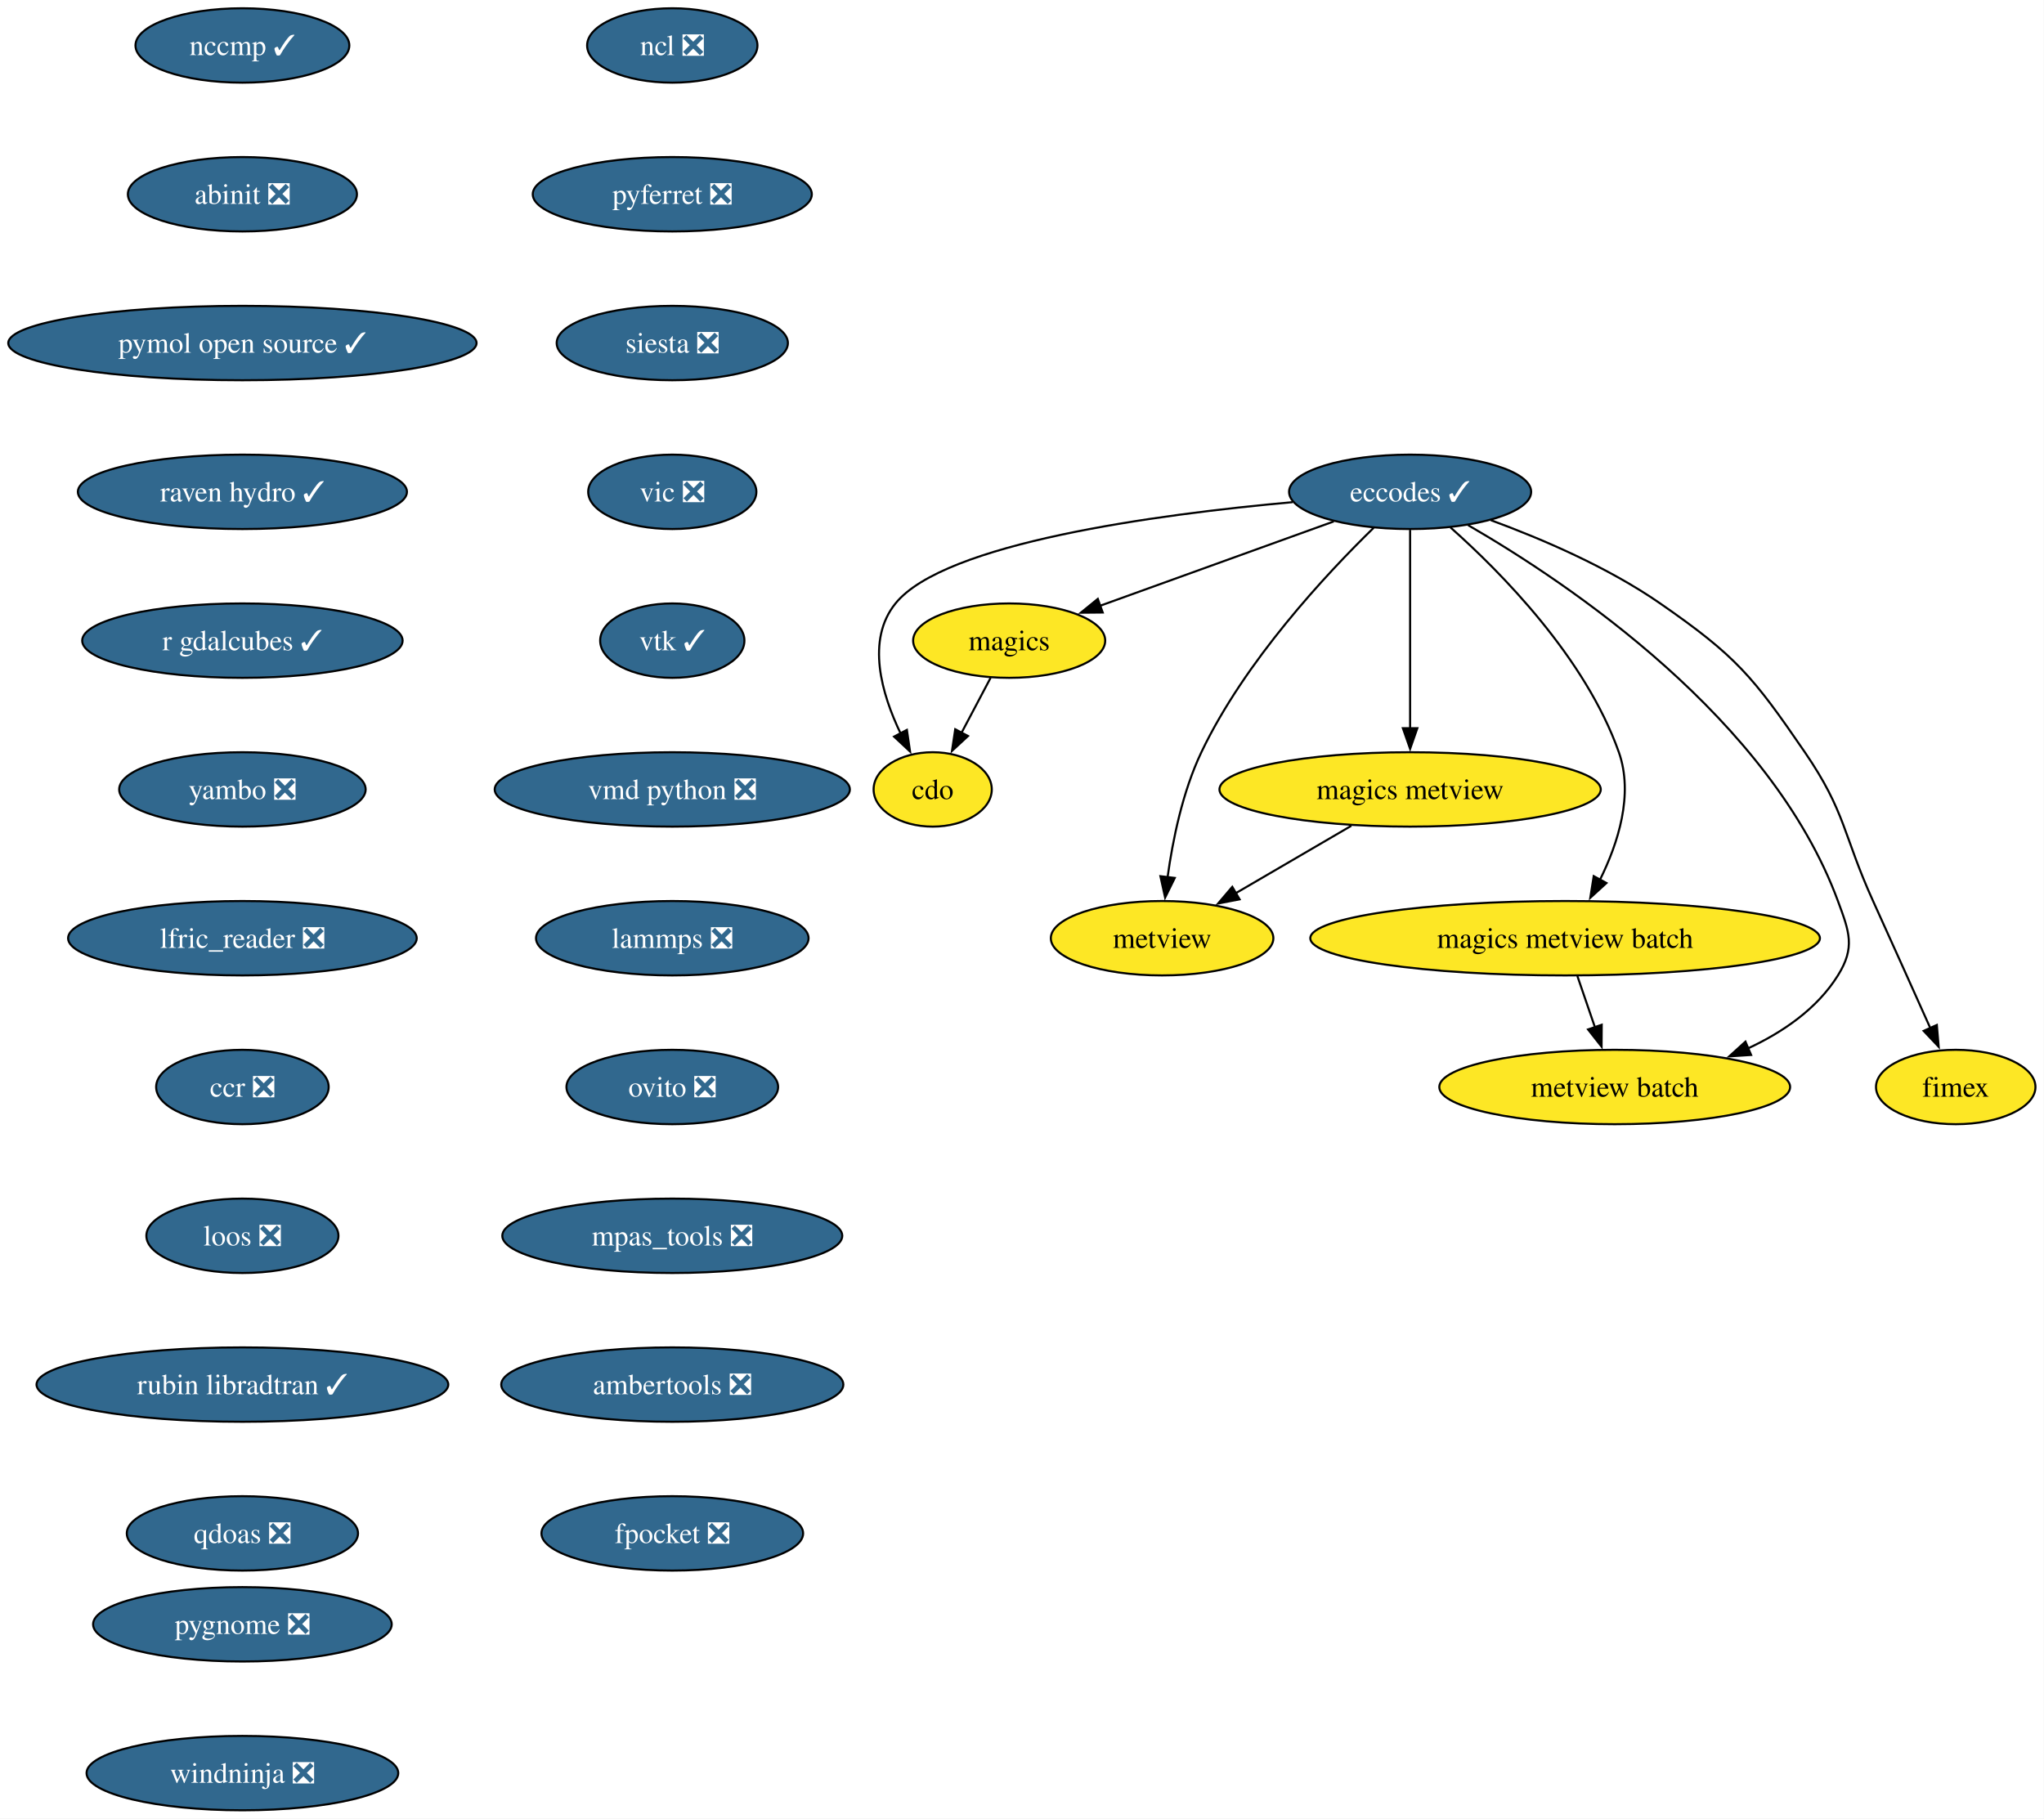
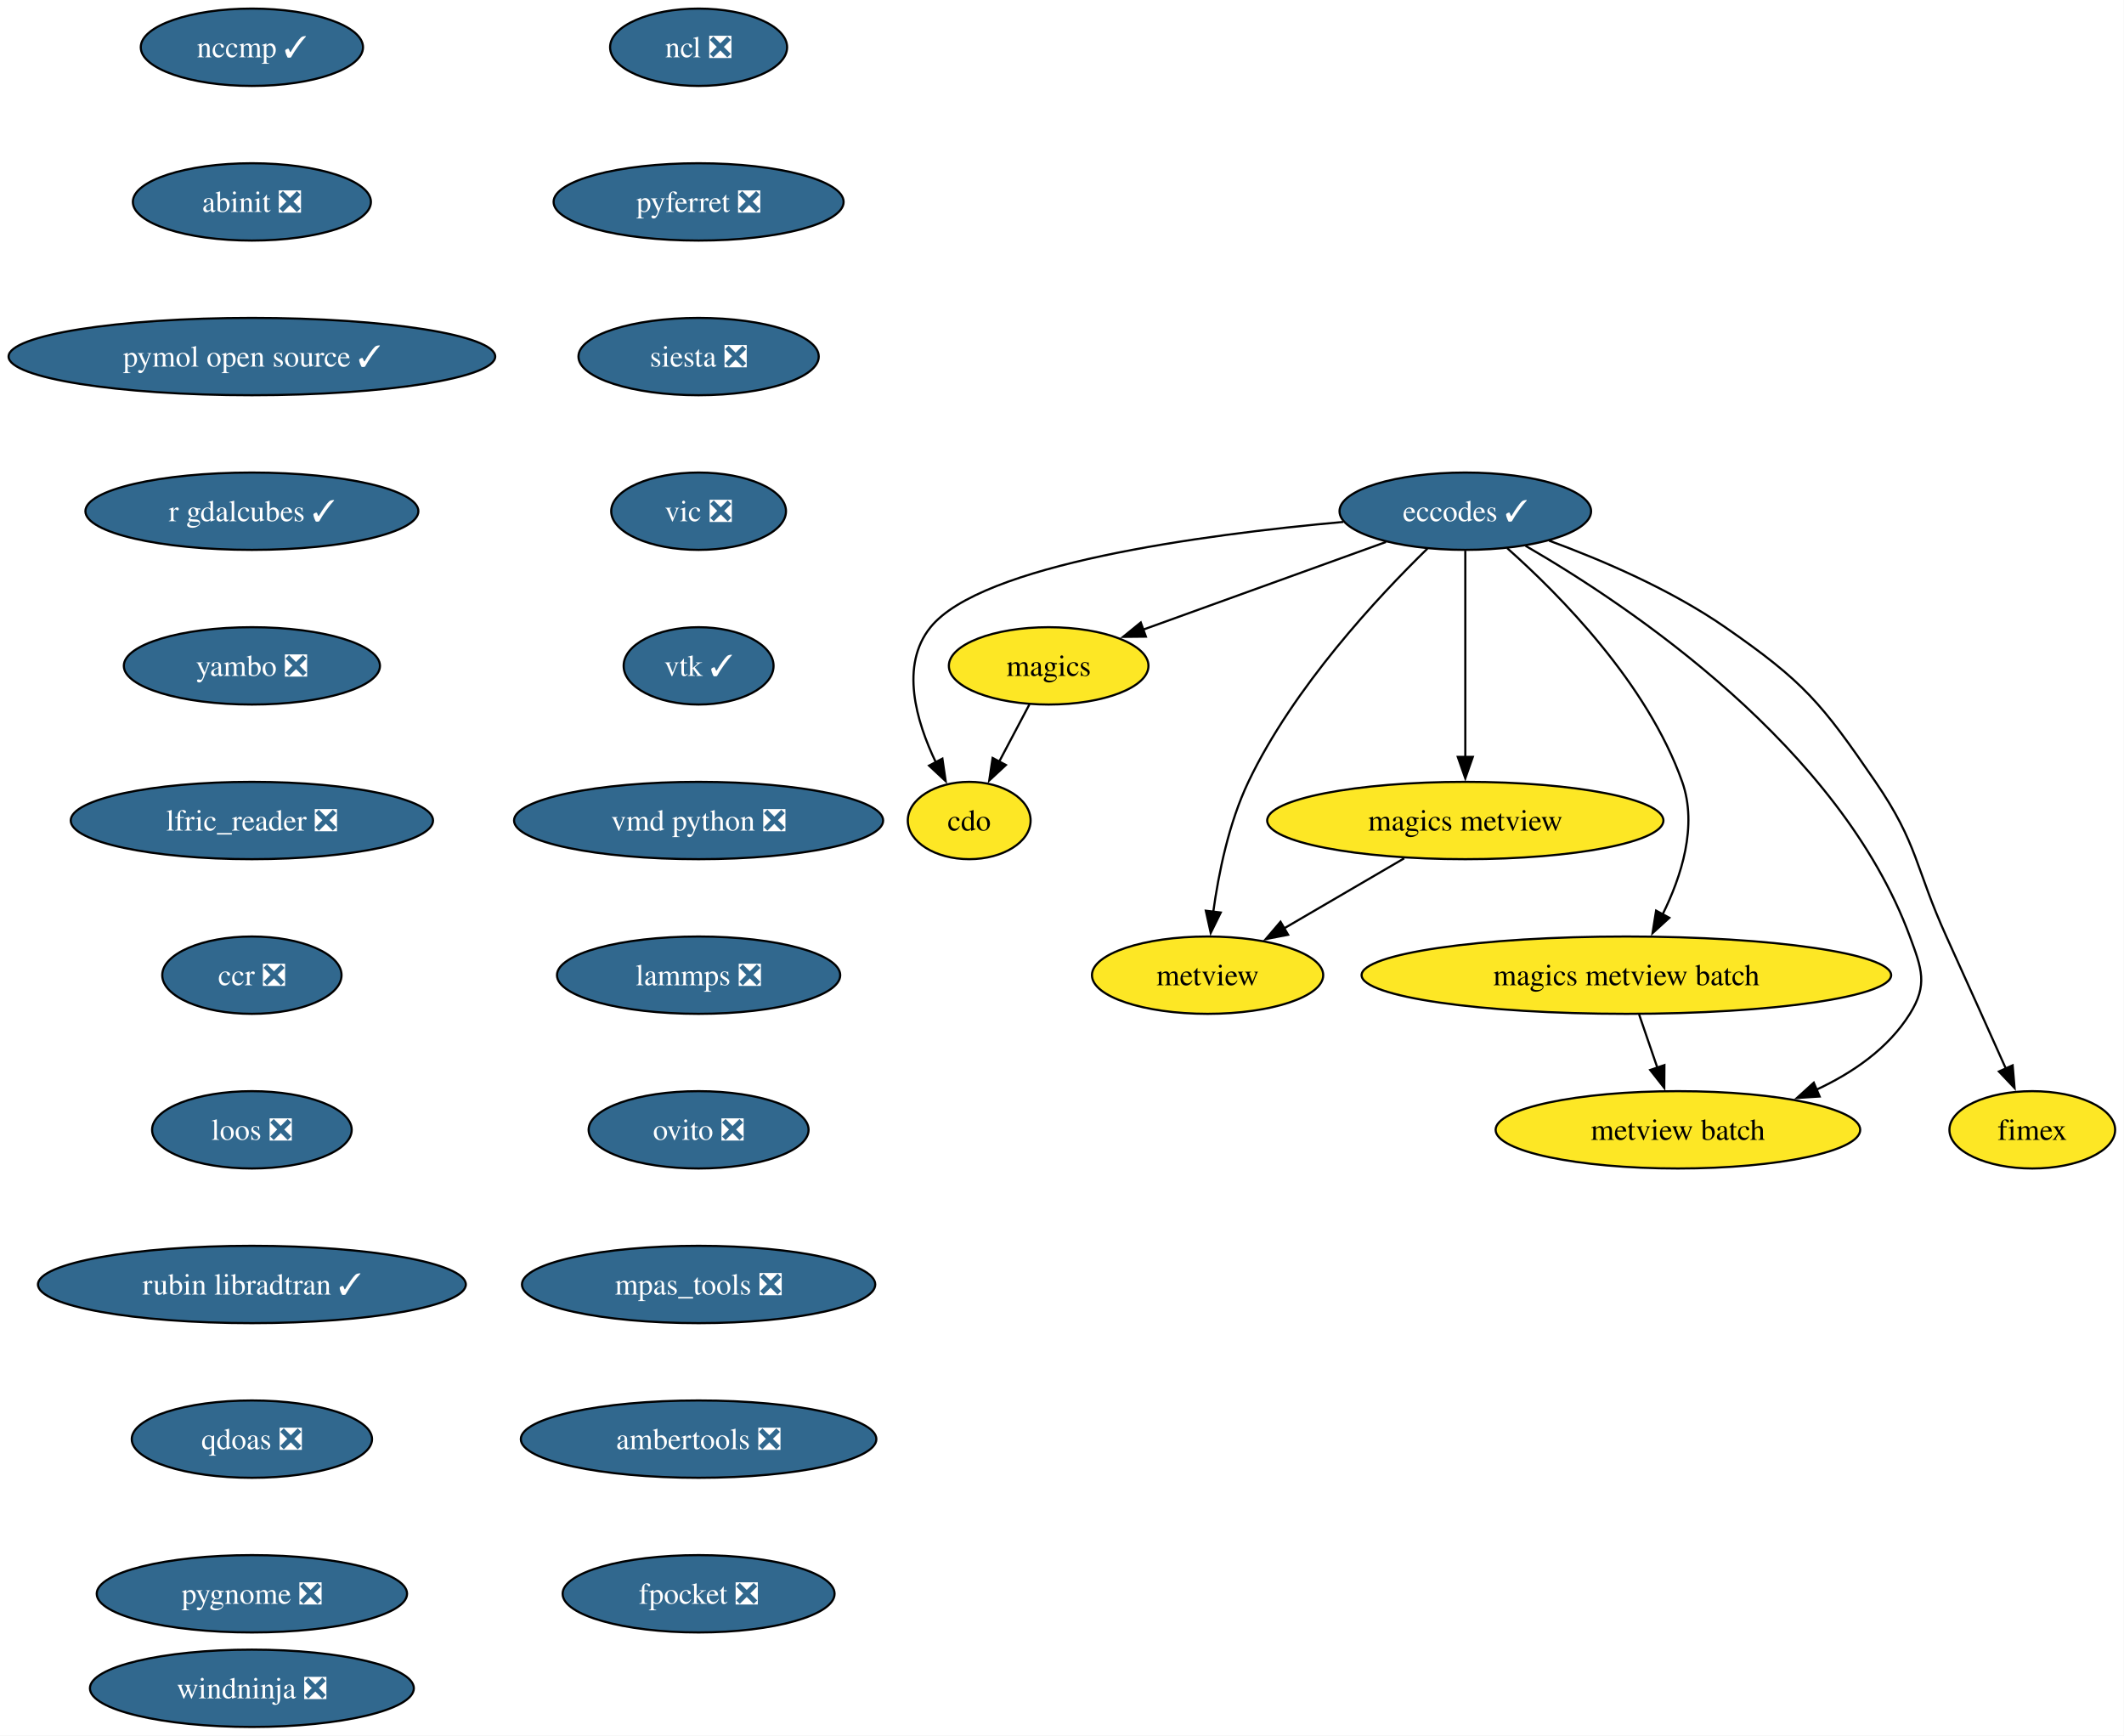
- <svg xmlns="http://www.w3.org/2000/svg" xmlns:xlink="http://www.w3.org/1999/xlink" width="989pt" height="880pt" viewBox="0.00 0.00 989.00 880.00">
-   <g id="graph0" class="graph" transform="scale(1 1) rotate(0) translate(4 876)">
-     <polygon fill="white" stroke="none" points="-4,4 -4,-876 984.87,-876 984.87,4 -4,4" />
+ <svg xmlns="http://www.w3.org/2000/svg" xmlns:xlink="http://www.w3.org/1999/xlink" width="989pt" height="808pt" viewBox="0.00 0.00 989.00 808.00">
+   <g id="graph0" class="graph" transform="scale(1 1) rotate(0) translate(4 804)">
+     <polygon fill="white" stroke="none" points="-4,4 -4,-804 984.87,-804 984.87,4 -4,4" />
    <g id="node1" class="node">
      <g id="a_node1">
        <a xlink:href="https://github.com/conda-forge/cdo-feedstock" xlink:title="cdo">
-           <ellipse fill="#fde725" stroke="black" cx="447.29" cy="-494" rx="28.59" ry="18" />
-           <text xml:space="preserve" text-anchor="middle" x="447.29" y="-489.32" font-family="Times,serif" font-size="14.00">cdo</text>
+           <ellipse fill="#fde725" stroke="black" cx="447.29" cy="-422" rx="28.59" ry="18" />
+           <text xml:space="preserve" text-anchor="middle" x="447.29" y="-417.32" font-family="Times,serif" font-size="14.00">cdo</text>
        </a>
      </g>
    </g>
    <g id="node2" class="node">
      <g id="a_node2">
        <a xlink:href="https://github.com/conda-forge/eccodes-feedstock/pull/195" xlink:title="eccodes ✓">
-           <ellipse fill="#31688e" stroke="black" cx="678.29" cy="-638" rx="58.57" ry="18" />
-           <text xml:space="preserve" text-anchor="middle" x="678.29" y="-633.33" font-family="Times,serif" font-size="14.00" fill="white">eccodes ✓</text>
+           <ellipse fill="#31688e" stroke="black" cx="678.29" cy="-566" rx="58.57" ry="18" />
+           <text xml:space="preserve" text-anchor="middle" x="678.29" y="-561.33" font-family="Times,serif" font-size="14.00" fill="white">eccodes ✓</text>
        </a>
      </g>
    </g>
    <g id="edge1" class="edge">
-       <path fill="none" stroke="black" d="M621.45,-633.01C555.58,-627.07 453,-613.28 429.29,-584 414.98,-566.32 422.52,-540.3 431.82,-520.96" />
-       <polygon fill="black" stroke="black" points="434.8,-522.81 436.34,-512.33 428.6,-519.56 434.8,-522.81" />
+       <path fill="none" stroke="black" d="M621.45,-561.01C555.58,-555.07 453,-541.28 429.29,-512 414.98,-494.32 422.52,-468.3 431.82,-448.96" />
+       <polygon fill="black" stroke="black" points="434.8,-450.81 436.34,-440.33 428.6,-447.56 434.8,-450.81" />
    </g>
    <g id="node3" class="node">
      <g id="a_node3">
        <a xlink:href="https://github.com/conda-forge/magics-feedstock" xlink:title="magics">
-           <ellipse fill="#fde725" stroke="black" cx="484.29" cy="-566" rx="46.47" ry="18" />
-           <text xml:space="preserve" text-anchor="middle" x="484.29" y="-561.33" font-family="Times,serif" font-size="14.00">magics</text>
+           <ellipse fill="#fde725" stroke="black" cx="484.29" cy="-494" rx="46.47" ry="18" />
+           <text xml:space="preserve" text-anchor="middle" x="484.29" y="-489.32" font-family="Times,serif" font-size="14.00">magics</text>
        </a>
      </g>
    </g>
    <g id="edge2" class="edge">
-       <path fill="none" stroke="black" d="M641.34,-623.67C609.1,-612.04 562.27,-595.14 528.14,-582.82" />
-       <polygon fill="black" stroke="black" points="529.56,-579.61 518.96,-579.51 527.18,-586.2 529.56,-579.61" />
+       <path fill="none" stroke="black" d="M641.34,-551.67C609.1,-540.04 562.27,-523.14 528.14,-510.82" />
+       <polygon fill="black" stroke="black" points="529.56,-507.61 518.96,-507.51 527.18,-514.2 529.56,-507.61" />
    </g>
    <g id="node4" class="node">
      <g id="a_node4">
        <a xlink:href="https://github.com/conda-forge/metview-feedstock" xlink:title="metview">
-           <ellipse fill="#fde725" stroke="black" cx="558.29" cy="-422" rx="53.84" ry="18" />
-           <text xml:space="preserve" text-anchor="middle" x="558.29" y="-417.32" font-family="Times,serif" font-size="14.00">metview</text>
+           <ellipse fill="#fde725" stroke="black" cx="558.29" cy="-350" rx="53.84" ry="18" />
+           <text xml:space="preserve" text-anchor="middle" x="558.29" y="-345.32" font-family="Times,serif" font-size="14.00">metview</text>
        </a>
      </g>
    </g>
    <g id="edge3" class="edge">
-       <path fill="none" stroke="black" d="M660.67,-620.61C637.79,-598.3 598.3,-556.07 577.29,-512 568.18,-492.91 563.41,-469.44 560.92,-451.4" />
-       <polygon fill="black" stroke="black" points="564.42,-451.17 559.75,-441.66 557.47,-452.01 564.42,-451.17" />
+       <path fill="none" stroke="black" d="M660.67,-548.61C637.79,-526.3 598.3,-484.07 577.29,-440 568.18,-420.91 563.41,-397.44 560.92,-379.4" />
+       <polygon fill="black" stroke="black" points="564.42,-379.17 559.75,-369.66 557.47,-380.01 564.42,-379.17" />
    </g>
    <g id="node5" class="node">
      <g id="a_node5">
        <a xlink:href="https://github.com/conda-forge/magics-metview-feedstock" xlink:title="magics metview">
-           <ellipse fill="#fde725" stroke="black" cx="678.29" cy="-494" rx="92.25" ry="18" />
-           <text xml:space="preserve" text-anchor="middle" x="678.29" y="-489.32" font-family="Times,serif" font-size="14.00">magics metview</text>
+           <ellipse fill="#fde725" stroke="black" cx="678.29" cy="-422" rx="92.25" ry="18" />
+           <text xml:space="preserve" text-anchor="middle" x="678.29" y="-417.32" font-family="Times,serif" font-size="14.00">magics metview</text>
        </a>
      </g>
    </g>
    <g id="edge4" class="edge">
-       <path fill="none" stroke="black" d="M678.29,-619.59C678.29,-595.61 678.29,-552.14 678.29,-523.42" />
-       <polygon fill="black" stroke="black" points="681.79,-523.62 678.29,-513.62 674.79,-523.62 681.79,-523.62" />
+       <path fill="none" stroke="black" d="M678.29,-547.59C678.29,-523.61 678.29,-480.14 678.29,-451.42" />
+       <polygon fill="black" stroke="black" points="681.79,-451.62 678.29,-441.62 674.79,-451.62 681.79,-451.62" />
    </g>
    <g id="node6" class="node">
      <g id="a_node6">
        <a xlink:href="https://github.com/conda-forge/magics-metview-batch-feedstock" xlink:title="magics metview batch">
-           <ellipse fill="#fde725" stroke="black" cx="753.29" cy="-422" rx="123.29" ry="18" />
-           <text xml:space="preserve" text-anchor="middle" x="753.29" y="-417.32" font-family="Times,serif" font-size="14.00">magics metview batch</text>
+           <ellipse fill="#fde725" stroke="black" cx="753.29" cy="-350" rx="123.29" ry="18" />
+           <text xml:space="preserve" text-anchor="middle" x="753.29" y="-345.32" font-family="Times,serif" font-size="14.00">magics metview batch</text>
        </a>
      </g>
    </g>
    <g id="edge5" class="edge">
-       <path fill="none" stroke="black" d="M697.76,-620.83C722.26,-599.07 763.11,-557.77 779.29,-512 786.52,-491.54 778.93,-467.96 770.12,-450.2" />
-       <polygon fill="black" stroke="black" points="773.29,-448.71 765.47,-441.57 767.13,-452.04 773.29,-448.71" />
+       <path fill="none" stroke="black" d="M697.76,-548.83C722.26,-527.07 763.11,-485.77 779.29,-440 786.52,-419.54 778.93,-395.96 770.12,-378.2" />
+       <polygon fill="black" stroke="black" points="773.29,-376.71 765.47,-369.57 767.13,-380.04 773.29,-376.71" />
    </g>
    <g id="node7" class="node">
      <g id="a_node7">
        <a xlink:href="https://github.com/conda-forge/metview-batch-feedstock" xlink:title="metview batch">
-           <ellipse fill="#fde725" stroke="black" cx="777.29" cy="-350" rx="84.88" ry="18" />
-           <text xml:space="preserve" text-anchor="middle" x="777.29" y="-345.32" font-family="Times,serif" font-size="14.00">metview batch</text>
+           <ellipse fill="#fde725" stroke="black" cx="777.29" cy="-278" rx="84.88" ry="18" />
+           <text xml:space="preserve" text-anchor="middle" x="777.29" y="-273.32" font-family="Times,serif" font-size="14.00">metview batch</text>
        </a>
      </g>
    </g>
    <g id="edge6" class="edge">
-       <path fill="none" stroke="black" d="M706.35,-621.88C754.96,-593.77 852.75,-528.2 885.29,-440 890.83,-424.99 893.75,-417.58 885.29,-404 875.22,-387.85 858.64,-376.48 841.46,-368.54" />
-       <polygon fill="black" stroke="black" points="843.28,-365.51 832.71,-364.83 840.55,-371.95 843.28,-365.51" />
+       <path fill="none" stroke="black" d="M706.35,-549.88C754.96,-521.77 852.75,-456.2 885.29,-368 890.83,-352.99 893.75,-345.58 885.29,-332 875.22,-315.85 858.64,-304.48 841.46,-296.54" />
+       <polygon fill="black" stroke="black" points="843.28,-293.51 832.71,-292.83 840.55,-299.95 843.28,-293.51" />
    </g>
    <g id="node8" class="node">
      <g id="a_node8">
        <a xlink:href="https://github.com/conda-forge/fimex-feedstock" xlink:title="fimex">
-           <ellipse fill="#fde725" stroke="black" cx="942.29" cy="-350" rx="38.58" ry="18" />
-           <text xml:space="preserve" text-anchor="middle" x="942.29" y="-345.32" font-family="Times,serif" font-size="14.00">fimex</text>
+           <ellipse fill="#fde725" stroke="black" cx="942.29" cy="-278" rx="38.58" ry="18" />
+           <text xml:space="preserve" text-anchor="middle" x="942.29" y="-273.32" font-family="Times,serif" font-size="14.00">fimex</text>
        </a>
      </g>
    </g>
    <g id="edge7" class="edge">
-       <path fill="none" stroke="black" d="M717.33,-624.29C742.06,-615.21 774.03,-601.51 799.29,-584 835.97,-558.57 844.07,-548.82 869.29,-512 889.18,-482.96 887.74,-472.05 902.29,-440 911.64,-419.4 922.12,-396.08 930,-378.48" />
-       <polygon fill="black" stroke="black" points="933.15,-380.02 934.04,-369.46 926.76,-377.16 933.15,-380.02" />
+       <path fill="none" stroke="black" d="M717.33,-552.29C742.06,-543.21 774.03,-529.51 799.29,-512 835.97,-486.57 844.07,-476.82 869.29,-440 889.18,-410.96 887.74,-400.05 902.29,-368 911.64,-347.4 922.12,-324.08 930,-306.48" />
+       <polygon fill="black" stroke="black" points="933.15,-308.02 934.04,-297.46 926.76,-305.16 933.15,-308.02" />
    </g>
    <g id="edge8" class="edge">
-       <path fill="none" stroke="black" d="M475.33,-548.05C471.09,-540.03 465.92,-530.26 461.19,-521.3" />
-       <polygon fill="black" stroke="black" points="464.38,-519.85 456.62,-512.65 458.19,-523.12 464.38,-519.85" />
+       <path fill="none" stroke="black" d="M475.33,-476.05C471.09,-468.03 465.92,-458.26 461.19,-449.3" />
+       <polygon fill="black" stroke="black" points="464.38,-447.85 456.62,-440.65 458.19,-451.12 464.38,-447.85" />
    </g>
    <g id="edge9" class="edge">
-       <path fill="none" stroke="black" d="M649.85,-476.41C633.09,-466.63 611.73,-454.17 593.86,-443.75" />
-       <polygon fill="black" stroke="black" points="595.78,-440.82 585.38,-438.8 592.25,-446.86 595.78,-440.82" />
+       <path fill="none" stroke="black" d="M649.85,-404.41C633.09,-394.63 611.73,-382.17 593.86,-371.75" />
+       <polygon fill="black" stroke="black" points="595.78,-368.82 585.38,-366.8 592.25,-374.86 595.78,-368.82" />
    </g>
    <g id="edge10" class="edge">
-       <path fill="none" stroke="black" d="M759.22,-403.7C761.78,-396.24 764.84,-387.32 767.7,-378.97" />
-       <polygon fill="black" stroke="black" points="771,-380.13 770.93,-369.54 764.38,-377.86 771,-380.13" />
+       <path fill="none" stroke="black" d="M759.22,-331.7C761.78,-324.24 764.84,-315.32 767.7,-306.97" />
+       <polygon fill="black" stroke="black" points="771,-308.13 770.93,-297.54 764.38,-305.86 771,-308.13" />
    </g>
    <g id="node9" class="node">
      <g id="a_node9">
        <a xlink:href="https://github.com/conda-forge/ncl-feedstock/pull/169" xlink:title="ncl ❎">
-           <ellipse fill="#31688e" stroke="black" cx="321.29" cy="-854" rx="41.21" ry="18" />
-           <text xml:space="preserve" text-anchor="middle" x="321.29" y="-849.33" font-family="Times,serif" font-size="14.00" fill="white">ncl ❎</text>
+           <ellipse fill="#31688e" stroke="black" cx="321.29" cy="-782" rx="41.21" ry="18" />
+           <text xml:space="preserve" text-anchor="middle" x="321.29" y="-777.33" font-family="Times,serif" font-size="14.00" fill="white">ncl ❎</text>
        </a>
      </g>
    </g>
    <g id="node10" class="node">
      <g id="a_node10">
        <a xlink:href="https://github.com/conda-forge/pyferret-feedstock/pull/117" xlink:title="pyferret ❎">
-           <ellipse fill="#31688e" stroke="black" cx="321.29" cy="-782" rx="67.52" ry="18" />
-           <text xml:space="preserve" text-anchor="middle" x="321.29" y="-777.33" font-family="Times,serif" font-size="14.00" fill="white">pyferret ❎</text>
+           <ellipse fill="#31688e" stroke="black" cx="321.29" cy="-710" rx="67.52" ry="18" />
+           <text xml:space="preserve" text-anchor="middle" x="321.29" y="-705.33" font-family="Times,serif" font-size="14.00" fill="white">pyferret ❎</text>
        </a>
      </g>
    </g>
    <g id="node11" class="node">
      <g id="a_node11">
        <a xlink:href="https://github.com/conda-forge/siesta-feedstock/pull/79" xlink:title="siesta ❎">
-           <ellipse fill="#31688e" stroke="black" cx="321.29" cy="-710" rx="55.94" ry="18" />
-           <text xml:space="preserve" text-anchor="middle" x="321.29" y="-705.33" font-family="Times,serif" font-size="14.00" fill="white">siesta ❎</text>
+           <ellipse fill="#31688e" stroke="black" cx="321.29" cy="-638" rx="55.94" ry="18" />
+           <text xml:space="preserve" text-anchor="middle" x="321.29" y="-633.33" font-family="Times,serif" font-size="14.00" fill="white">siesta ❎</text>
        </a>
      </g>
    </g>
    <g id="node12" class="node">
      <g id="a_node12">
        <a xlink:href="https://github.com/conda-forge/vic-feedstock/pull/26" xlink:title="vic ❎">
-           <ellipse fill="#31688e" stroke="black" cx="321.29" cy="-638" rx="40.69" ry="18" />
-           <text xml:space="preserve" text-anchor="middle" x="321.29" y="-633.33" font-family="Times,serif" font-size="14.00" fill="white">vic ❎</text>
+           <ellipse fill="#31688e" stroke="black" cx="321.29" cy="-566" rx="40.69" ry="18" />
+           <text xml:space="preserve" text-anchor="middle" x="321.29" y="-561.33" font-family="Times,serif" font-size="14.00" fill="white">vic ❎</text>
        </a>
      </g>
    </g>
    <g id="node13" class="node">
      <g id="a_node13">
        <a xlink:href="https://github.com/conda-forge/vtk-feedstock/pull/427" xlink:title="vtk ✓">
-           <ellipse fill="#31688e" stroke="black" cx="321.29" cy="-566" rx="34.9" ry="18" />
-           <text xml:space="preserve" text-anchor="middle" x="321.29" y="-561.33" font-family="Times,serif" font-size="14.00" fill="white">vtk ✓</text>
+           <ellipse fill="#31688e" stroke="black" cx="321.29" cy="-494" rx="34.9" ry="18" />
+           <text xml:space="preserve" text-anchor="middle" x="321.29" y="-489.32" font-family="Times,serif" font-size="14.00" fill="white">vtk ✓</text>
        </a>
      </g>
    </g>
    <g id="node14" class="node">
      <g id="a_node14">
        <a xlink:href="https://github.com/conda-forge/vmd-python-feedstock/pull/48" xlink:title="vmd python ❎">
-           <ellipse fill="#31688e" stroke="black" cx="321.29" cy="-494" rx="85.93" ry="18" />
-           <text xml:space="preserve" text-anchor="middle" x="321.29" y="-489.32" font-family="Times,serif" font-size="14.00" fill="white">vmd python ❎</text>
+           <ellipse fill="#31688e" stroke="black" cx="321.29" cy="-422" rx="85.93" ry="18" />
+           <text xml:space="preserve" text-anchor="middle" x="321.29" y="-417.32" font-family="Times,serif" font-size="14.00" fill="white">vmd python ❎</text>
        </a>
      </g>
    </g>
    <g id="node15" class="node">
      <g id="a_node15">
        <a xlink:href="https://github.com/conda-forge/lammps-feedstock/pull/238" xlink:title="lammps ❎">
-           <ellipse fill="#31688e" stroke="black" cx="321.29" cy="-422" rx="65.94" ry="18" />
-           <text xml:space="preserve" text-anchor="middle" x="321.29" y="-417.32" font-family="Times,serif" font-size="14.00" fill="white">lammps ❎</text>
+           <ellipse fill="#31688e" stroke="black" cx="321.29" cy="-350" rx="65.94" ry="18" />
+           <text xml:space="preserve" text-anchor="middle" x="321.29" y="-345.32" font-family="Times,serif" font-size="14.00" fill="white">lammps ❎</text>
        </a>
      </g>
    </g>
    <g id="node16" class="node">
      <g id="a_node16">
        <a xlink:href="https://github.com/conda-forge/ovito-feedstock/pull/126" xlink:title="ovito ❎">
-           <ellipse fill="#31688e" stroke="black" cx="321.29" cy="-350" rx="51.21" ry="18" />
-           <text xml:space="preserve" text-anchor="middle" x="321.29" y="-345.32" font-family="Times,serif" font-size="14.00" fill="white">ovito ❎</text>
+           <ellipse fill="#31688e" stroke="black" cx="321.29" cy="-278" rx="51.21" ry="18" />
+           <text xml:space="preserve" text-anchor="middle" x="321.29" y="-273.32" font-family="Times,serif" font-size="14.00" fill="white">ovito ❎</text>
        </a>
      </g>
    </g>
    <g id="node17" class="node">
      <g id="a_node17">
        <a xlink:href="https://github.com/conda-forge/mpas_tools-feedstock/pull/147" xlink:title="mpas_tools ❎">
-           <ellipse fill="#31688e" stroke="black" cx="321.29" cy="-278" rx="82.25" ry="18" />
-           <text xml:space="preserve" text-anchor="middle" x="321.29" y="-273.32" font-family="Times,serif" font-size="14.00" fill="white">mpas_tools ❎</text>
+           <ellipse fill="#31688e" stroke="black" cx="321.29" cy="-206" rx="82.25" ry="18" />
+           <text xml:space="preserve" text-anchor="middle" x="321.29" y="-201.32" font-family="Times,serif" font-size="14.00" fill="white">mpas_tools ❎</text>
        </a>
      </g>
    </g>
    <g id="node18" class="node">
      <g id="a_node18">
        <a xlink:href="https://github.com/conda-forge/ambertools-feedstock/pull/186" xlink:title="ambertools ❎">
-           <ellipse fill="#31688e" stroke="black" cx="321.29" cy="-206" rx="82.77" ry="18" />
-           <text xml:space="preserve" text-anchor="middle" x="321.29" y="-201.33" font-family="Times,serif" font-size="14.00" fill="white">ambertools ❎</text>
+           <ellipse fill="#31688e" stroke="black" cx="321.29" cy="-134" rx="82.77" ry="18" />
+           <text xml:space="preserve" text-anchor="middle" x="321.29" y="-129.32" font-family="Times,serif" font-size="14.00" fill="white">ambertools ❎</text>
        </a>
      </g>
    </g>
    <g id="node19" class="node">
      <g id="a_node19">
        <a xlink:href="https://github.com/conda-forge/fpocket-feedstock/pull/40" xlink:title="fpocket ❎">
-           <ellipse fill="#31688e" stroke="black" cx="321.29" cy="-134" rx="63.31" ry="18" />
-           <text xml:space="preserve" text-anchor="middle" x="321.29" y="-129.32" font-family="Times,serif" font-size="14.00" fill="white">fpocket ❎</text>
+           <ellipse fill="#31688e" stroke="black" cx="321.29" cy="-62" rx="63.31" ry="18" />
+           <text xml:space="preserve" text-anchor="middle" x="321.29" y="-57.33" font-family="Times,serif" font-size="14.00" fill="white">fpocket ❎</text>
        </a>
      </g>
    </g>
    <g id="node20" class="node">
      <g id="a_node20">
        <a xlink:href="https://github.com/conda-forge/nccmp-feedstock/pull/26" xlink:title="nccmp ✓">
-           <ellipse fill="#31688e" stroke="black" cx="113.29" cy="-854" rx="51.74" ry="18" />
-           <text xml:space="preserve" text-anchor="middle" x="113.29" y="-849.33" font-family="Times,serif" font-size="14.00" fill="white">nccmp ✓</text>
+           <ellipse fill="#31688e" stroke="black" cx="113.29" cy="-782" rx="51.74" ry="18" />
+           <text xml:space="preserve" text-anchor="middle" x="113.29" y="-777.33" font-family="Times,serif" font-size="14.00" fill="white">nccmp ✓</text>
        </a>
      </g>
    </g>
    <g id="node21" class="node">
      <g id="a_node21">
        <a xlink:href="https://github.com/conda-forge/abinit-feedstock/pull/75" xlink:title="abinit ❎">
-           <ellipse fill="#31688e" stroke="black" cx="113.29" cy="-782" rx="55.42" ry="18" />
-           <text xml:space="preserve" text-anchor="middle" x="113.29" y="-777.33" font-family="Times,serif" font-size="14.00" fill="white">abinit ❎</text>
+           <ellipse fill="#31688e" stroke="black" cx="113.29" cy="-710" rx="55.42" ry="18" />
+           <text xml:space="preserve" text-anchor="middle" x="113.29" y="-705.33" font-family="Times,serif" font-size="14.00" fill="white">abinit ❎</text>
        </a>
      </g>
    </g>
    <g id="node22" class="node">
      <g id="a_node22">
        <a xlink:href="https://github.com/conda-forge/pymol-open-source-feedstock/pull/43" xlink:title="pymol open source ✓">
-           <ellipse fill="#31688e" stroke="black" cx="113.29" cy="-710" rx="113.29" ry="18" />
-           <text xml:space="preserve" text-anchor="middle" x="113.29" y="-705.33" font-family="Times,serif" font-size="14.00" fill="white">pymol open source ✓</text>
+           <ellipse fill="#31688e" stroke="black" cx="113.29" cy="-638" rx="113.29" ry="18" />
+           <text xml:space="preserve" text-anchor="middle" x="113.29" y="-633.33" font-family="Times,serif" font-size="14.00" fill="white">pymol open source ✓</text>
        </a>
      </g>
    </g>
    <g id="node23" class="node">
      <g id="a_node23">
-         <a xlink:href="https://github.com/conda-forge/raven-hydro-feedstock/pull/35" xlink:title="raven hydro ✓">
-           <ellipse fill="#31688e" stroke="black" cx="113.29" cy="-638" rx="79.62" ry="18" />
-           <text xml:space="preserve" text-anchor="middle" x="113.29" y="-633.33" font-family="Times,serif" font-size="14.00" fill="white">raven hydro ✓</text>
-         </a>
-       </g>
-     </g>
-     <g id="node24" class="node">
-       <g id="a_node24">
        <a xlink:href="https://github.com/conda-forge/r-gdalcubes-feedstock/pull/78" xlink:title="r gdalcubes ✓">
          <ellipse fill="#31688e" stroke="black" cx="113.29" cy="-566" rx="77.52" ry="18" />
          <text xml:space="preserve" text-anchor="middle" x="113.29" y="-561.33" font-family="Times,serif" font-size="14.00" fill="white">r gdalcubes ✓</text>
        </a>
      </g>
    </g>
-     <g id="node25" class="node">
-       <g id="a_node25">
+     <g id="node24" class="node">
+       <g id="a_node24">
        <a xlink:href="https://github.com/conda-forge/yambo-feedstock/pull/51" xlink:title="yambo ❎">
          <ellipse fill="#31688e" stroke="black" cx="113.29" cy="-494" rx="59.63" ry="18" />
          <text xml:space="preserve" text-anchor="middle" x="113.29" y="-489.32" font-family="Times,serif" font-size="14.00" fill="white">yambo ❎</text>
        </a>
      </g>
    </g>
-     <g id="node26" class="node">
-       <g id="a_node26">
+     <g id="node25" class="node">
+       <g id="a_node25">
        <a xlink:href="https://github.com/conda-forge/lfric_reader-feedstock/pull/24" xlink:title="lfric_reader ❎">
          <ellipse fill="#31688e" stroke="black" cx="113.29" cy="-422" rx="84.35" ry="18" />
          <text xml:space="preserve" text-anchor="middle" x="113.29" y="-417.32" font-family="Times,serif" font-size="14.00" fill="white">lfric_reader ❎</text>
        </a>
      </g>
    </g>
-     <g id="node27" class="node">
-       <g id="a_node27">
+     <g id="node26" class="node">
+       <g id="a_node26">
        <a xlink:href="https://github.com/conda-forge/ccr-feedstock/pull/13" xlink:title="ccr ❎">
          <ellipse fill="#31688e" stroke="black" cx="113.29" cy="-350" rx="41.74" ry="18" />
          <text xml:space="preserve" text-anchor="middle" x="113.29" y="-345.32" font-family="Times,serif" font-size="14.00" fill="white">ccr ❎</text>
        </a>
      </g>
    </g>
-     <g id="node28" class="node">
-       <g id="a_node28">
+     <g id="node27" class="node">
+       <g id="a_node27">
        <a xlink:href="https://github.com/conda-forge/loos-feedstock/pull/33" xlink:title="loos ❎">
          <ellipse fill="#31688e" stroke="black" cx="113.29" cy="-278" rx="46.47" ry="18" />
          <text xml:space="preserve" text-anchor="middle" x="113.29" y="-273.32" font-family="Times,serif" font-size="14.00" fill="white">loos ❎</text>
        </a>
      </g>
    </g>
+     <g id="node28" class="node">
+       <g id="a_node28">
+         <a xlink:href="https://github.com/conda-forge/rubin-libradtran-feedstock/pull/14" xlink:title="rubin libradtran ✓">
+           <ellipse fill="#31688e" stroke="black" cx="113.29" cy="-206" rx="99.61" ry="18" />
+           <text xml:space="preserve" text-anchor="middle" x="113.29" y="-201.32" font-family="Times,serif" font-size="14.00" fill="white">rubin libradtran ✓</text>
+         </a>
+       </g>
+     </g>
    <g id="node29" class="node">
      <g id="a_node29">
-         <a xlink:href="https://github.com/conda-forge/rubin-libradtran-feedstock/pull/14" xlink:title="rubin libradtran ✓">
-           <ellipse fill="#31688e" stroke="black" cx="113.29" cy="-206" rx="99.61" ry="18" />
-           <text xml:space="preserve" text-anchor="middle" x="113.29" y="-201.33" font-family="Times,serif" font-size="14.00" fill="white">rubin libradtran ✓</text>
-         </a>
-       </g>
-     </g>
-     <g id="node30" class="node">
-       <g id="a_node30">
        <a xlink:href="https://github.com/conda-forge/qdoas-feedstock/pull/41" xlink:title="qdoas ❎">
          <ellipse fill="#31688e" stroke="black" cx="113.29" cy="-134" rx="55.94" ry="18" />
          <text xml:space="preserve" text-anchor="middle" x="113.29" y="-129.32" font-family="Times,serif" font-size="14.00" fill="white">qdoas ❎</text>
        </a>
      </g>
    </g>
+     <g id="node30" class="node">
+       <g id="a_node30">
+         <a xlink:href="https://github.com/conda-forge/pygnome-feedstock/pull/23" xlink:title="pygnome ❎">
+           <ellipse fill="#31688e" stroke="black" cx="113.29" cy="-62" rx="72.25" ry="18" />
+           <text xml:space="preserve" text-anchor="middle" x="113.29" y="-57.33" font-family="Times,serif" font-size="14.00" fill="white">pygnome ❎</text>
+         </a>
+       </g>
+     </g>
    <g id="node31" class="node">
      <g id="a_node31">
-         <a xlink:href="https://github.com/conda-forge/pygnome-feedstock/pull/23" xlink:title="pygnome ❎">
-           <ellipse fill="#31688e" stroke="black" cx="113.29" cy="-90" rx="72.25" ry="18" />
-           <text xml:space="preserve" text-anchor="middle" x="113.29" y="-85.33" font-family="Times,serif" font-size="14.00" fill="white">pygnome ❎</text>
-         </a>
-       </g>
-     </g>
-     <g id="node32" class="node">
-       <g id="a_node32">
        <a xlink:href="https://github.com/conda-forge/windninja-feedstock/pull/22" xlink:title="windninja ❎">
          <ellipse fill="#31688e" stroke="black" cx="113.29" cy="-18" rx="75.41" ry="18" />
          <text xml:space="preserve" text-anchor="middle" x="113.29" y="-13.32" font-family="Times,serif" font-size="14.00" fill="white">windninja ❎</text>
        </a>
      </g>
    </g>
  </g>
</svg>
